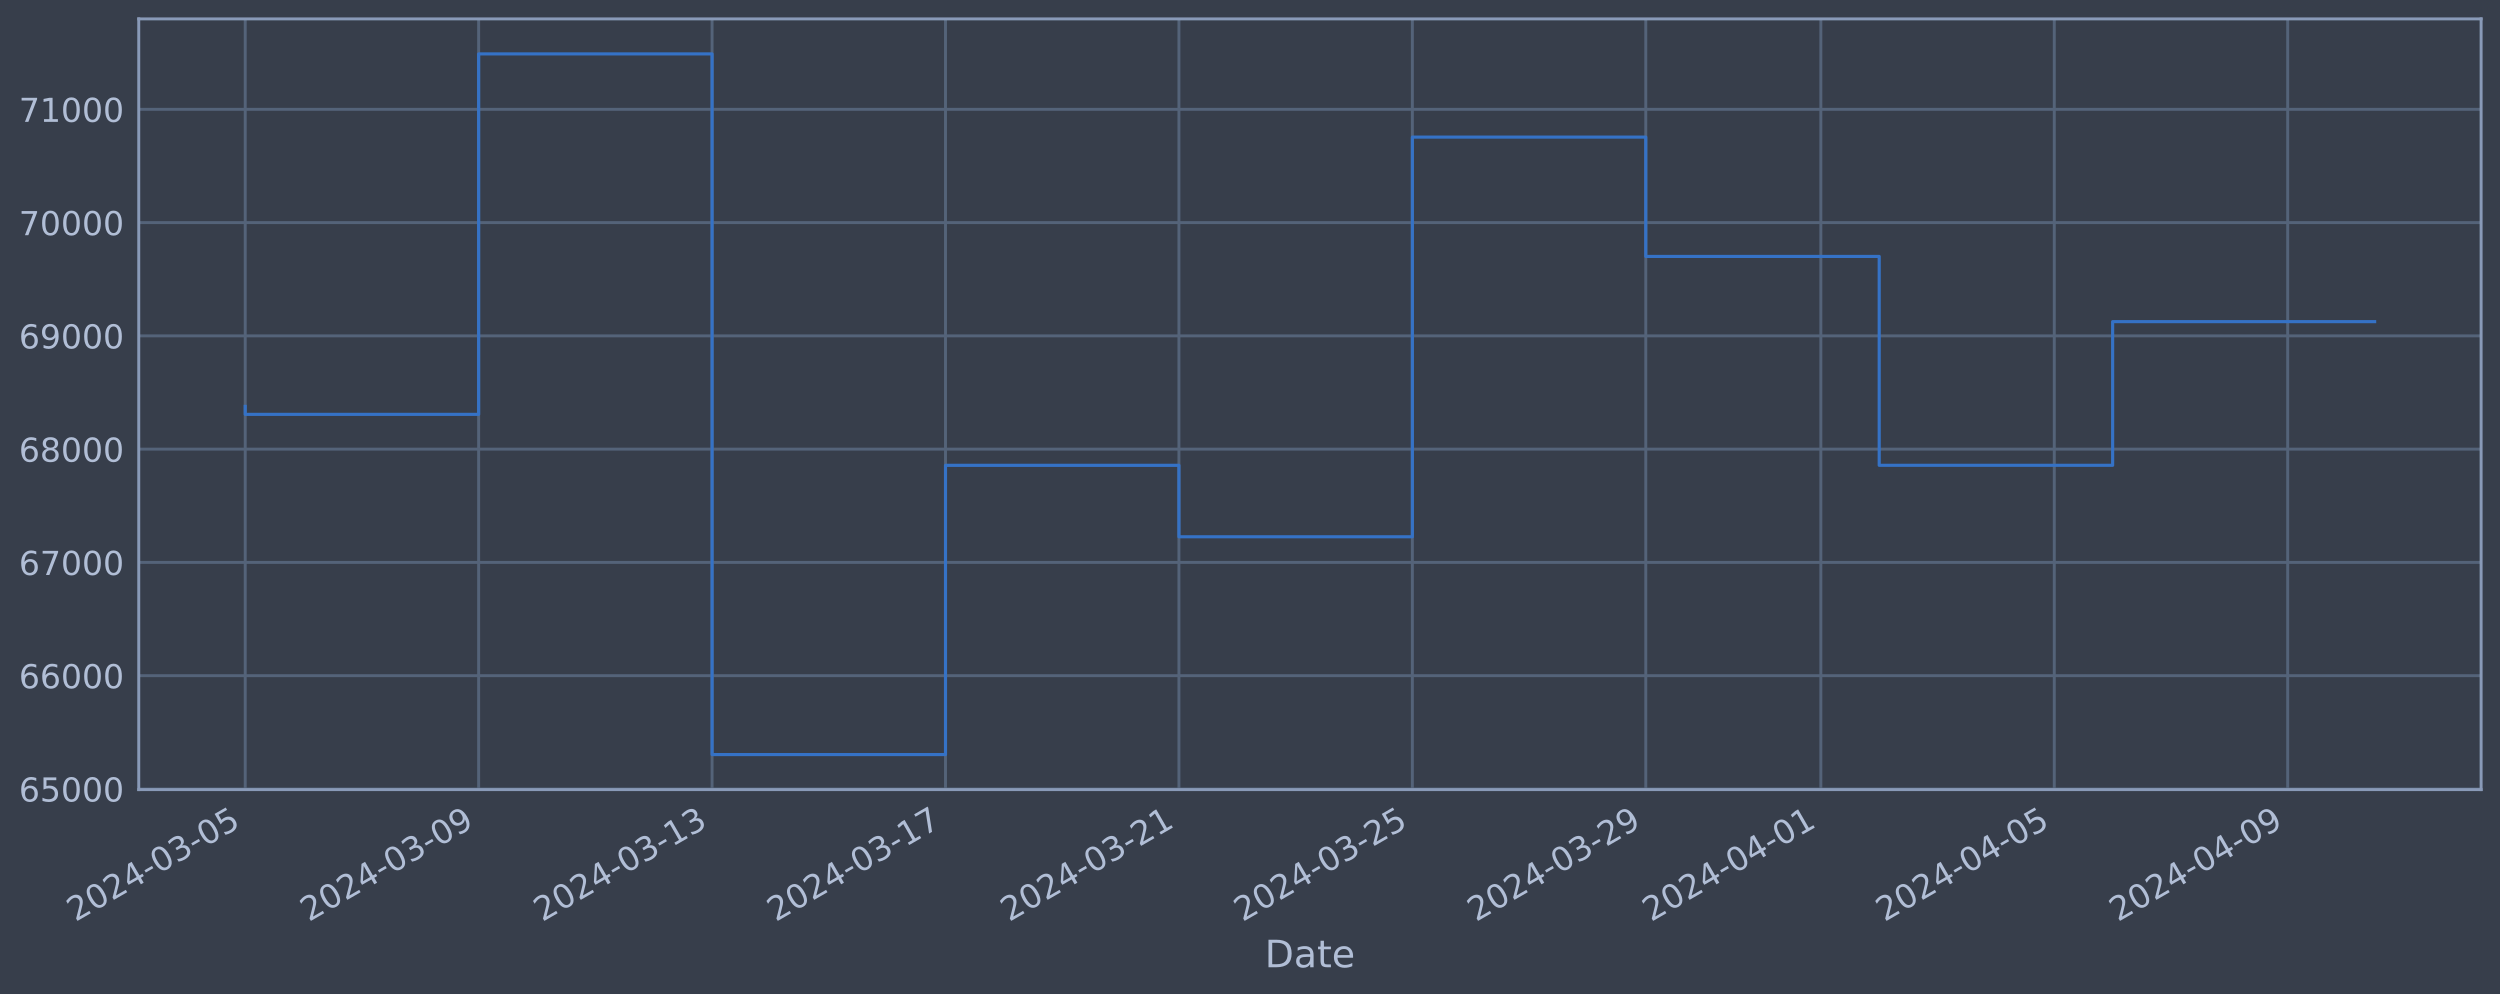
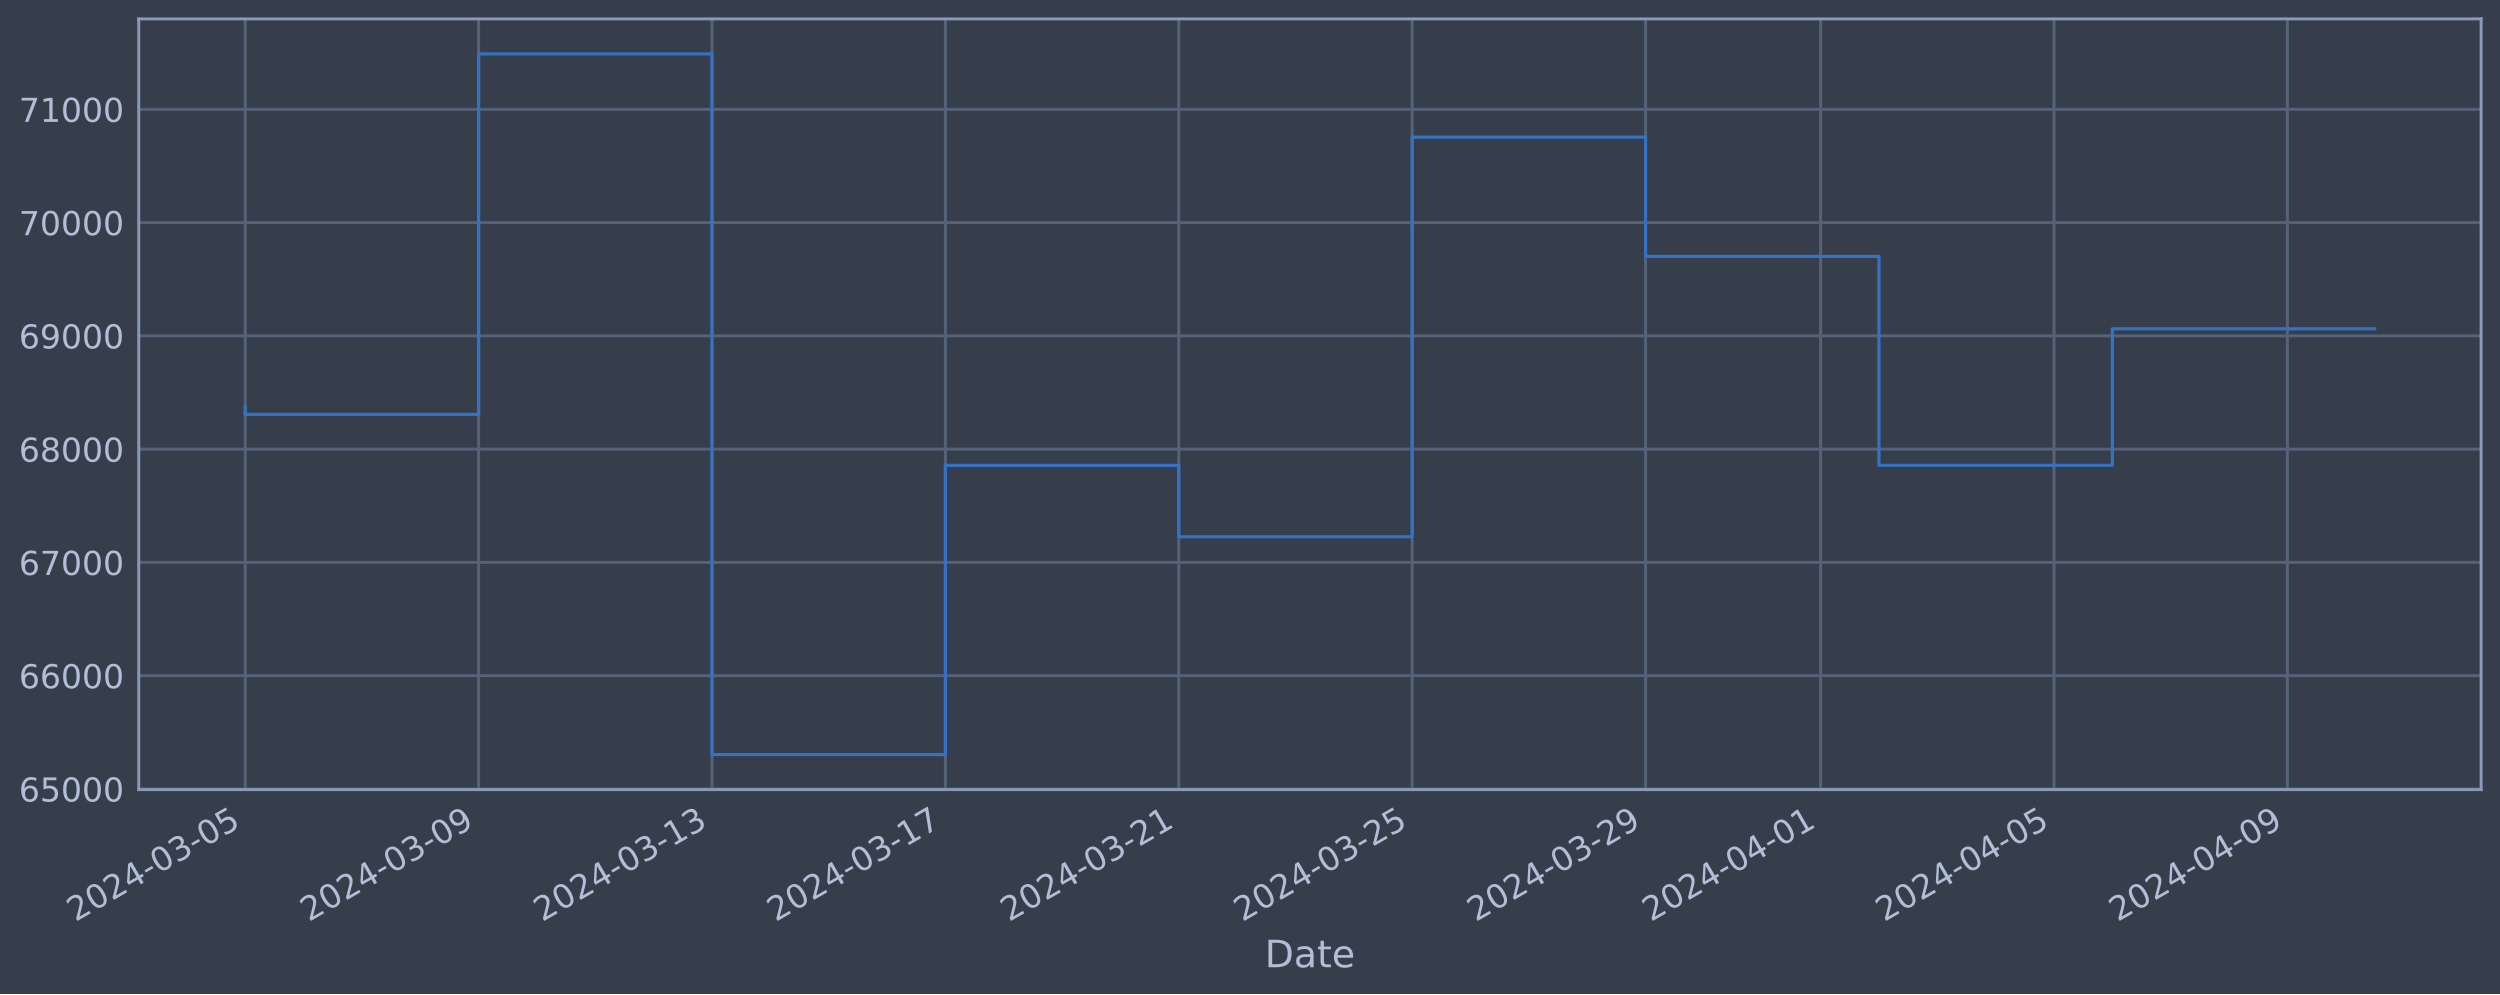
<svg xmlns="http://www.w3.org/2000/svg" xmlns:xlink="http://www.w3.org/1999/xlink" width="952.884pt" height="378.87pt" viewBox="0 0 952.884 378.87" version="1.1">
  <defs>
    <style type="text/css">*{stroke-linejoin: round; stroke-linecap: butt}</style>
  </defs>
  <g id="figure_1">
    <g id="patch_1">
      <path d="M 0 378.87  L 952.884 378.87  L 952.884 0  L 0 0  z " style="fill: #373e4b" />
    </g>
    <g id="axes_1">
      <g id="patch_2">
        <path d="M 52.884 300.96  L 945.684 300.96  L 945.684 7.2  L 52.884 7.2  z " style="fill: #373e4b" />
      </g>
      <g id="matplotlib.axis_1">
        <g id="xtick_1">
          <g id="line2d_1">
-             <path d="M 93.466 300.96  L 93.466 7.2  " clip-path="url(#p41cf479331)" style="fill: none; stroke: #546379; stroke-width: 1.12; stroke-linecap: square" />
+             <path d="M 93.466 300.96  L 93.466 7.2  " clip-path="url(#p29067e4167)" style="fill: none; stroke: #546379; stroke-width: 1.12; stroke-linecap: square" />
          </g>
          <g id="line2d_2" />
          <g id="text_1">
            <g style="fill: #b1bed6" transform="translate(28.74006 351.4642) rotate(-30) scale(0.126 -0.126)">
              <defs>
                <path id="DejaVuSans-32" d="M 1228 531  L 3431 531  L 3431 0  L 469 0  L 469 531  Q 828 903 1448 1529  Q 2069 2156 2228 2338  Q 2531 2678 2651 2914  Q 2772 3150 2772 3378  Q 2772 3750 2511 3984  Q 2250 4219 1831 4219  Q 1534 4219 1204 4116  Q 875 4013 500 3803  L 500 4441  Q 881 4594 1212 4672  Q 1544 4750 1819 4750  Q 2544 4750 2975 4387  Q 3406 4025 3406 3419  Q 3406 3131 3298 2873  Q 3191 2616 2906 2266  Q 2828 2175 2409 1742  Q 1991 1309 1228 531  z " transform="scale(0.015625)" />
                <path id="DejaVuSans-30" d="M 2034 4250  Q 1547 4250 1301 3770  Q 1056 3291 1056 2328  Q 1056 1369 1301 889  Q 1547 409 2034 409  Q 2525 409 2770 889  Q 3016 1369 3016 2328  Q 3016 3291 2770 3770  Q 2525 4250 2034 4250  z M 2034 4750  Q 2819 4750 3233 4129  Q 3647 3509 3647 2328  Q 3647 1150 3233 529  Q 2819 -91 2034 -91  Q 1250 -91 836 529  Q 422 1150 422 2328  Q 422 3509 836 4129  Q 1250 4750 2034 4750  z " transform="scale(0.015625)" />
                <path id="DejaVuSans-34" d="M 2419 4116  L 825 1625  L 2419 1625  L 2419 4116  z M 2253 4666  L 3047 4666  L 3047 1625  L 3713 1625  L 3713 1100  L 3047 1100  L 3047 0  L 2419 0  L 2419 1100  L 313 1100  L 313 1709  L 2253 4666  z " transform="scale(0.015625)" />
                <path id="DejaVuSans-2d" d="M 313 2009  L 1997 2009  L 1997 1497  L 313 1497  L 313 2009  z " transform="scale(0.015625)" />
                <path id="DejaVuSans-33" d="M 2597 2516  Q 3050 2419 3304 2112  Q 3559 1806 3559 1356  Q 3559 666 3084 287  Q 2609 -91 1734 -91  Q 1441 -91 1130 -33  Q 819 25 488 141  L 488 750  Q 750 597 1062 519  Q 1375 441 1716 441  Q 2309 441 2620 675  Q 2931 909 2931 1356  Q 2931 1769 2642 2001  Q 2353 2234 1838 2234  L 1294 2234  L 1294 2753  L 1863 2753  Q 2328 2753 2575 2939  Q 2822 3125 2822 3475  Q 2822 3834 2567 4026  Q 2313 4219 1838 4219  Q 1578 4219 1281 4162  Q 984 4106 628 3988  L 628 4550  Q 988 4650 1302 4700  Q 1616 4750 1894 4750  Q 2613 4750 3031 4423  Q 3450 4097 3450 3541  Q 3450 3153 3228 2886  Q 3006 2619 2597 2516  z " transform="scale(0.015625)" />
                <path id="DejaVuSans-35" d="M 691 4666  L 3169 4666  L 3169 4134  L 1269 4134  L 1269 2991  Q 1406 3038 1543 3061  Q 1681 3084 1819 3084  Q 2600 3084 3056 2656  Q 3513 2228 3513 1497  Q 3513 744 3044 326  Q 2575 -91 1722 -91  Q 1428 -91 1123 -41  Q 819 9 494 109  L 494 744  Q 775 591 1075 516  Q 1375 441 1709 441  Q 2250 441 2565 725  Q 2881 1009 2881 1497  Q 2881 1984 2565 2268  Q 2250 2553 1709 2553  Q 1456 2553 1204 2497  Q 953 2441 691 2322  L 691 4666  z " transform="scale(0.015625)" />
              </defs>
              <use xlink:href="#DejaVuSans-32" />
              <use xlink:href="#DejaVuSans-30" x="63.623" />
              <use xlink:href="#DejaVuSans-32" x="127.246" />
              <use xlink:href="#DejaVuSans-34" x="190.869" />
              <use xlink:href="#DejaVuSans-2d" x="254.492" />
              <use xlink:href="#DejaVuSans-30" x="290.576" />
              <use xlink:href="#DejaVuSans-33" x="354.199" />
              <use xlink:href="#DejaVuSans-2d" x="417.822" />
              <use xlink:href="#DejaVuSans-30" x="453.906" />
              <use xlink:href="#DejaVuSans-35" x="517.529" />
            </g>
          </g>
        </g>
        <g id="xtick_2">
          <g id="line2d_3">
-             <path d="M 182.437 300.96  L 182.437 7.2  " clip-path="url(#p41cf479331)" style="fill: none; stroke: #546379; stroke-width: 1.12; stroke-linecap: square" />
+             <path d="M 182.423 300.96  L 182.423 7.2  " clip-path="url(#p29067e4167)" style="fill: none; stroke: #546379; stroke-width: 1.12; stroke-linecap: square" />
          </g>
          <g id="line2d_4" />
          <g id="text_2">
-             <g style="fill: #b1bed6" transform="translate(117.7116 351.4642) rotate(-30) scale(0.126 -0.126)">
+             <g style="fill: #b1bed6" transform="translate(117.6979 351.4642) rotate(-30) scale(0.126 -0.126)">
              <defs>
                <path id="DejaVuSans-39" d="M 703 97  L 703 672  Q 941 559 1184 500  Q 1428 441 1663 441  Q 2288 441 2617 861  Q 2947 1281 2994 2138  Q 2813 1869 2534 1725  Q 2256 1581 1919 1581  Q 1219 1581 811 2004  Q 403 2428 403 3163  Q 403 3881 828 4315  Q 1253 4750 1959 4750  Q 2769 4750 3195 4129  Q 3622 3509 3622 2328  Q 3622 1225 3098 567  Q 2575 -91 1691 -91  Q 1453 -91 1209 -44  Q 966 3 703 97  z M 1959 2075  Q 2384 2075 2632 2365  Q 2881 2656 2881 3163  Q 2881 3666 2632 3958  Q 2384 4250 1959 4250  Q 1534 4250 1286 3958  Q 1038 3666 1038 3163  Q 1038 2656 1286 2365  Q 1534 2075 1959 2075  z " transform="scale(0.015625)" />
              </defs>
              <use xlink:href="#DejaVuSans-32" />
              <use xlink:href="#DejaVuSans-30" x="63.623" />
              <use xlink:href="#DejaVuSans-32" x="127.246" />
              <use xlink:href="#DejaVuSans-34" x="190.869" />
              <use xlink:href="#DejaVuSans-2d" x="254.492" />
              <use xlink:href="#DejaVuSans-30" x="290.576" />
              <use xlink:href="#DejaVuSans-33" x="354.199" />
              <use xlink:href="#DejaVuSans-2d" x="417.822" />
              <use xlink:href="#DejaVuSans-30" x="453.906" />
              <use xlink:href="#DejaVuSans-39" x="517.529" />
            </g>
          </g>
        </g>
        <g id="xtick_3">
          <g id="line2d_5">
-             <path d="M 271.409 300.96  L 271.409 7.2  " clip-path="url(#p41cf479331)" style="fill: none; stroke: #546379; stroke-width: 1.12; stroke-linecap: square" />
+             <path d="M 271.381 300.96  L 271.381 7.2  " clip-path="url(#p29067e4167)" style="fill: none; stroke: #546379; stroke-width: 1.12; stroke-linecap: square" />
          </g>
          <g id="line2d_6" />
          <g id="text_3">
-             <g style="fill: #b1bed6" transform="translate(206.6831 351.4642) rotate(-30) scale(0.126 -0.126)">
+             <g style="fill: #b1bed6" transform="translate(206.6558 351.4642) rotate(-30) scale(0.126 -0.126)">
              <defs>
                <path id="DejaVuSans-31" d="M 794 531  L 1825 531  L 1825 4091  L 703 3866  L 703 4441  L 1819 4666  L 2450 4666  L 2450 531  L 3481 531  L 3481 0  L 794 0  L 794 531  z " transform="scale(0.015625)" />
              </defs>
              <use xlink:href="#DejaVuSans-32" />
              <use xlink:href="#DejaVuSans-30" x="63.623" />
              <use xlink:href="#DejaVuSans-32" x="127.246" />
              <use xlink:href="#DejaVuSans-34" x="190.869" />
              <use xlink:href="#DejaVuSans-2d" x="254.492" />
              <use xlink:href="#DejaVuSans-30" x="290.576" />
              <use xlink:href="#DejaVuSans-33" x="354.199" />
              <use xlink:href="#DejaVuSans-2d" x="417.822" />
              <use xlink:href="#DejaVuSans-31" x="453.906" />
              <use xlink:href="#DejaVuSans-33" x="517.529" />
            </g>
          </g>
        </g>
        <g id="xtick_4">
          <g id="line2d_7">
-             <path d="M 360.38 300.96  L 360.38 7.2  " clip-path="url(#p41cf479331)" style="fill: none; stroke: #546379; stroke-width: 1.12; stroke-linecap: square" />
+             <path d="M 360.339 300.96  L 360.339 7.2  " clip-path="url(#p29067e4167)" style="fill: none; stroke: #546379; stroke-width: 1.12; stroke-linecap: square" />
          </g>
          <g id="line2d_8" />
          <g id="text_4">
-             <g style="fill: #b1bed6" transform="translate(295.6546 351.4642) rotate(-30) scale(0.126 -0.126)">
+             <g style="fill: #b1bed6" transform="translate(295.6137 351.4642) rotate(-30) scale(0.126 -0.126)">
              <defs>
                <path id="DejaVuSans-37" d="M 525 4666  L 3525 4666  L 3525 4397  L 1831 0  L 1172 0  L 2766 4134  L 525 4134  L 525 4666  z " transform="scale(0.015625)" />
              </defs>
              <use xlink:href="#DejaVuSans-32" />
              <use xlink:href="#DejaVuSans-30" x="63.623" />
              <use xlink:href="#DejaVuSans-32" x="127.246" />
              <use xlink:href="#DejaVuSans-34" x="190.869" />
              <use xlink:href="#DejaVuSans-2d" x="254.492" />
              <use xlink:href="#DejaVuSans-30" x="290.576" />
              <use xlink:href="#DejaVuSans-33" x="354.199" />
              <use xlink:href="#DejaVuSans-2d" x="417.822" />
              <use xlink:href="#DejaVuSans-31" x="453.906" />
              <use xlink:href="#DejaVuSans-37" x="517.529" />
            </g>
          </g>
        </g>
        <g id="xtick_5">
          <g id="line2d_9">
-             <path d="M 449.352 300.96  L 449.352 7.2  " clip-path="url(#p41cf479331)" style="fill: none; stroke: #546379; stroke-width: 1.12; stroke-linecap: square" />
+             <path d="M 449.297 300.96  L 449.297 7.2  " clip-path="url(#p29067e4167)" style="fill: none; stroke: #546379; stroke-width: 1.12; stroke-linecap: square" />
          </g>
          <g id="line2d_10" />
          <g id="text_5">
-             <g style="fill: #b1bed6" transform="translate(384.6261 351.4642) rotate(-30) scale(0.126 -0.126)">
+             <g style="fill: #b1bed6" transform="translate(384.5716 351.4642) rotate(-30) scale(0.126 -0.126)">
              <use xlink:href="#DejaVuSans-32" />
              <use xlink:href="#DejaVuSans-30" x="63.623" />
              <use xlink:href="#DejaVuSans-32" x="127.246" />
              <use xlink:href="#DejaVuSans-34" x="190.869" />
              <use xlink:href="#DejaVuSans-2d" x="254.492" />
              <use xlink:href="#DejaVuSans-30" x="290.576" />
              <use xlink:href="#DejaVuSans-33" x="354.199" />
              <use xlink:href="#DejaVuSans-2d" x="417.822" />
              <use xlink:href="#DejaVuSans-32" x="453.906" />
              <use xlink:href="#DejaVuSans-31" x="517.529" />
            </g>
          </g>
        </g>
        <g id="xtick_6">
          <g id="line2d_11">
-             <path d="M 538.323 300.96  L 538.323 7.2  " clip-path="url(#p41cf479331)" style="fill: none; stroke: #546379; stroke-width: 1.12; stroke-linecap: square" />
+             <path d="M 538.255 300.96  L 538.255 7.2  " clip-path="url(#p29067e4167)" style="fill: none; stroke: #546379; stroke-width: 1.12; stroke-linecap: square" />
          </g>
          <g id="line2d_12" />
          <g id="text_6">
-             <g style="fill: #b1bed6" transform="translate(473.5976 351.4642) rotate(-30) scale(0.126 -0.126)">
+             <g style="fill: #b1bed6" transform="translate(473.5294 351.4642) rotate(-30) scale(0.126 -0.126)">
              <use xlink:href="#DejaVuSans-32" />
              <use xlink:href="#DejaVuSans-30" x="63.623" />
              <use xlink:href="#DejaVuSans-32" x="127.246" />
              <use xlink:href="#DejaVuSans-34" x="190.869" />
              <use xlink:href="#DejaVuSans-2d" x="254.492" />
              <use xlink:href="#DejaVuSans-30" x="290.576" />
              <use xlink:href="#DejaVuSans-33" x="354.199" />
              <use xlink:href="#DejaVuSans-2d" x="417.822" />
              <use xlink:href="#DejaVuSans-32" x="453.906" />
              <use xlink:href="#DejaVuSans-35" x="517.529" />
            </g>
          </g>
        </g>
        <g id="xtick_7">
          <g id="line2d_13">
-             <path d="M 627.295 300.96  L 627.295 7.2  " clip-path="url(#p41cf479331)" style="fill: none; stroke: #546379; stroke-width: 1.12; stroke-linecap: square" />
+             <path d="M 627.213 300.96  L 627.213 7.2  " clip-path="url(#p29067e4167)" style="fill: none; stroke: #546379; stroke-width: 1.12; stroke-linecap: square" />
          </g>
          <g id="line2d_14" />
          <g id="text_7">
-             <g style="fill: #b1bed6" transform="translate(562.5691 351.4642) rotate(-30) scale(0.126 -0.126)">
+             <g style="fill: #b1bed6" transform="translate(562.4873 351.4642) rotate(-30) scale(0.126 -0.126)">
              <use xlink:href="#DejaVuSans-32" />
              <use xlink:href="#DejaVuSans-30" x="63.623" />
              <use xlink:href="#DejaVuSans-32" x="127.246" />
              <use xlink:href="#DejaVuSans-34" x="190.869" />
              <use xlink:href="#DejaVuSans-2d" x="254.492" />
              <use xlink:href="#DejaVuSans-30" x="290.576" />
              <use xlink:href="#DejaVuSans-33" x="354.199" />
              <use xlink:href="#DejaVuSans-2d" x="417.822" />
              <use xlink:href="#DejaVuSans-32" x="453.906" />
              <use xlink:href="#DejaVuSans-39" x="517.529" />
            </g>
          </g>
        </g>
        <g id="xtick_8">
          <g id="line2d_15">
-             <path d="M 694.023 300.96  L 694.023 7.2  " clip-path="url(#p41cf479331)" style="fill: none; stroke: #546379; stroke-width: 1.12; stroke-linecap: square" />
+             <path d="M 693.931 300.96  L 693.931 7.2  " clip-path="url(#p29067e4167)" style="fill: none; stroke: #546379; stroke-width: 1.12; stroke-linecap: square" />
          </g>
          <g id="line2d_16" />
          <g id="text_8">
-             <g style="fill: #b1bed6" transform="translate(629.2977 351.4642) rotate(-30) scale(0.126 -0.126)">
+             <g style="fill: #b1bed6" transform="translate(629.2057 351.4642) rotate(-30) scale(0.126 -0.126)">
              <use xlink:href="#DejaVuSans-32" />
              <use xlink:href="#DejaVuSans-30" x="63.623" />
              <use xlink:href="#DejaVuSans-32" x="127.246" />
              <use xlink:href="#DejaVuSans-34" x="190.869" />
              <use xlink:href="#DejaVuSans-2d" x="254.492" />
              <use xlink:href="#DejaVuSans-30" x="290.576" />
              <use xlink:href="#DejaVuSans-34" x="354.199" />
              <use xlink:href="#DejaVuSans-2d" x="417.822" />
              <use xlink:href="#DejaVuSans-30" x="453.906" />
              <use xlink:href="#DejaVuSans-31" x="517.529" />
            </g>
          </g>
        </g>
        <g id="xtick_9">
          <g id="line2d_17">
-             <path d="M 782.995 300.96  L 782.995 7.2  " clip-path="url(#p41cf479331)" style="fill: none; stroke: #546379; stroke-width: 1.12; stroke-linecap: square" />
+             <path d="M 782.889 300.96  L 782.889 7.2  " clip-path="url(#p29067e4167)" style="fill: none; stroke: #546379; stroke-width: 1.12; stroke-linecap: square" />
          </g>
          <g id="line2d_18" />
          <g id="text_9">
-             <g style="fill: #b1bed6" transform="translate(718.2692 351.4642) rotate(-30) scale(0.126 -0.126)">
+             <g style="fill: #b1bed6" transform="translate(718.1636 351.4642) rotate(-30) scale(0.126 -0.126)">
              <use xlink:href="#DejaVuSans-32" />
              <use xlink:href="#DejaVuSans-30" x="63.623" />
              <use xlink:href="#DejaVuSans-32" x="127.246" />
              <use xlink:href="#DejaVuSans-34" x="190.869" />
              <use xlink:href="#DejaVuSans-2d" x="254.492" />
              <use xlink:href="#DejaVuSans-30" x="290.576" />
              <use xlink:href="#DejaVuSans-34" x="354.199" />
              <use xlink:href="#DejaVuSans-2d" x="417.822" />
              <use xlink:href="#DejaVuSans-30" x="453.906" />
              <use xlink:href="#DejaVuSans-35" x="517.529" />
            </g>
          </g>
        </g>
        <g id="xtick_10">
          <g id="line2d_19">
-             <path d="M 871.966 300.96  L 871.966 7.2  " clip-path="url(#p41cf479331)" style="fill: none; stroke: #546379; stroke-width: 1.12; stroke-linecap: square" />
+             <path d="M 871.847 300.96  L 871.847 7.2  " clip-path="url(#p29067e4167)" style="fill: none; stroke: #546379; stroke-width: 1.12; stroke-linecap: square" />
          </g>
          <g id="line2d_20" />
          <g id="text_10">
-             <g style="fill: #b1bed6" transform="translate(807.2407 351.4642) rotate(-30) scale(0.126 -0.126)">
+             <g style="fill: #b1bed6" transform="translate(807.1215 351.4642) rotate(-30) scale(0.126 -0.126)">
              <use xlink:href="#DejaVuSans-32" />
              <use xlink:href="#DejaVuSans-30" x="63.623" />
              <use xlink:href="#DejaVuSans-32" x="127.246" />
              <use xlink:href="#DejaVuSans-34" x="190.869" />
              <use xlink:href="#DejaVuSans-2d" x="254.492" />
              <use xlink:href="#DejaVuSans-30" x="290.576" />
              <use xlink:href="#DejaVuSans-34" x="354.199" />
              <use xlink:href="#DejaVuSans-2d" x="417.822" />
              <use xlink:href="#DejaVuSans-30" x="453.906" />
              <use xlink:href="#DejaVuSans-39" x="517.529" />
            </g>
          </g>
        </g>
        <g id="text_11">
          <g style="fill: #b1bed6" transform="translate(482.0746 368.6753) scale(0.144 -0.144)">
            <defs>
              <path id="DejaVuSans-44" d="M 1259 4147  L 1259 519  L 2022 519  Q 2988 519 3436 956  Q 3884 1394 3884 2338  Q 3884 3275 3436 3711  Q 2988 4147 2022 4147  L 1259 4147  z M 628 4666  L 1925 4666  Q 3281 4666 3915 4102  Q 4550 3538 4550 2338  Q 4550 1131 3912 565  Q 3275 0 1925 0  L 628 0  L 628 4666  z " transform="scale(0.015625)" />
              <path id="DejaVuSans-61" d="M 2194 1759  Q 1497 1759 1228 1600  Q 959 1441 959 1056  Q 959 750 1161 570  Q 1363 391 1709 391  Q 2188 391 2477 730  Q 2766 1069 2766 1631  L 2766 1759  L 2194 1759  z M 3341 1997  L 3341 0  L 2766 0  L 2766 531  Q 2569 213 2275 61  Q 1981 -91 1556 -91  Q 1019 -91 701 211  Q 384 513 384 1019  Q 384 1609 779 1909  Q 1175 2209 1959 2209  L 2766 2209  L 2766 2266  Q 2766 2663 2505 2880  Q 2244 3097 1772 3097  Q 1472 3097 1187 3025  Q 903 2953 641 2809  L 641 3341  Q 956 3463 1253 3523  Q 1550 3584 1831 3584  Q 2591 3584 2966 3190  Q 3341 2797 3341 1997  z " transform="scale(0.015625)" />
              <path id="DejaVuSans-74" d="M 1172 4494  L 1172 3500  L 2356 3500  L 2356 3053  L 1172 3053  L 1172 1153  Q 1172 725 1289 603  Q 1406 481 1766 481  L 2356 481  L 2356 0  L 1766 0  Q 1100 0 847 248  Q 594 497 594 1153  L 594 3053  L 172 3053  L 172 3500  L 594 3500  L 594 4494  L 1172 4494  z " transform="scale(0.015625)" />
              <path id="DejaVuSans-65" d="M 3597 1894  L 3597 1613  L 953 1613  Q 991 1019 1311 708  Q 1631 397 2203 397  Q 2534 397 2845 478  Q 3156 559 3463 722  L 3463 178  Q 3153 47 2828 -22  Q 2503 -91 2169 -91  Q 1331 -91 842 396  Q 353 884 353 1716  Q 353 2575 817 3079  Q 1281 3584 2069 3584  Q 2775 3584 3186 3129  Q 3597 2675 3597 1894  z M 3022 2063  Q 3016 2534 2758 2815  Q 2500 3097 2075 3097  Q 1594 3097 1305 2825  Q 1016 2553 972 2059  L 3022 2063  z " transform="scale(0.015625)" />
            </defs>
            <use xlink:href="#DejaVuSans-44" />
            <use xlink:href="#DejaVuSans-61" x="77.002" />
            <use xlink:href="#DejaVuSans-74" x="138.281" />
            <use xlink:href="#DejaVuSans-65" x="177.49" />
          </g>
        </g>
      </g>
      <g id="matplotlib.axis_2">
        <g id="ytick_1">
          <g id="line2d_21">
-             <path d="M 52.884 300.718  L 945.684 300.718  " clip-path="url(#p41cf479331)" style="fill: none; stroke: #546379; stroke-width: 1.12; stroke-linecap: square" />
+             <path d="M 52.884 300.718  L 945.684 300.718  " clip-path="url(#p29067e4167)" style="fill: none; stroke: #546379; stroke-width: 1.12; stroke-linecap: square" />
          </g>
          <g id="line2d_22" />
          <g id="text_12">
            <g style="fill: #b1bed6" transform="translate(7.2 305.5049) scale(0.126 -0.126)">
              <defs>
                <path id="DejaVuSans-36" d="M 2113 2584  Q 1688 2584 1439 2293  Q 1191 2003 1191 1497  Q 1191 994 1439 701  Q 1688 409 2113 409  Q 2538 409 2786 701  Q 3034 994 3034 1497  Q 3034 2003 2786 2293  Q 2538 2584 2113 2584  z M 3366 4563  L 3366 3988  Q 3128 4100 2886 4159  Q 2644 4219 2406 4219  Q 1781 4219 1451 3797  Q 1122 3375 1075 2522  Q 1259 2794 1537 2939  Q 1816 3084 2150 3084  Q 2853 3084 3261 2657  Q 3669 2231 3669 1497  Q 3669 778 3244 343  Q 2819 -91 2113 -91  Q 1303 -91 875 529  Q 447 1150 447 2328  Q 447 3434 972 4092  Q 1497 4750 2381 4750  Q 2619 4750 2861 4703  Q 3103 4656 3366 4563  z " transform="scale(0.015625)" />
              </defs>
              <use xlink:href="#DejaVuSans-36" />
              <use xlink:href="#DejaVuSans-35" x="63.623" />
              <use xlink:href="#DejaVuSans-30" x="127.246" />
              <use xlink:href="#DejaVuSans-30" x="190.869" />
              <use xlink:href="#DejaVuSans-30" x="254.492" />
            </g>
          </g>
        </g>
        <g id="ytick_2">
          <g id="line2d_23">
-             <path d="M 52.884 257.544  L 945.684 257.544  " clip-path="url(#p41cf479331)" style="fill: none; stroke: #546379; stroke-width: 1.12; stroke-linecap: square" />
+             <path d="M 52.884 257.544  L 945.684 257.544  " clip-path="url(#p29067e4167)" style="fill: none; stroke: #546379; stroke-width: 1.12; stroke-linecap: square" />
          </g>
          <g id="line2d_24" />
          <g id="text_13">
            <g style="fill: #b1bed6" transform="translate(7.2 262.331) scale(0.126 -0.126)">
              <use xlink:href="#DejaVuSans-36" />
              <use xlink:href="#DejaVuSans-36" x="63.623" />
              <use xlink:href="#DejaVuSans-30" x="127.246" />
              <use xlink:href="#DejaVuSans-30" x="190.869" />
              <use xlink:href="#DejaVuSans-30" x="254.492" />
            </g>
          </g>
        </g>
        <g id="ytick_3">
          <g id="line2d_25">
-             <path d="M 52.884 214.37  L 945.684 214.37  " clip-path="url(#p41cf479331)" style="fill: none; stroke: #546379; stroke-width: 1.12; stroke-linecap: square" />
+             <path d="M 52.884 214.37  L 945.684 214.37  " clip-path="url(#p29067e4167)" style="fill: none; stroke: #546379; stroke-width: 1.12; stroke-linecap: square" />
          </g>
          <g id="line2d_26" />
          <g id="text_14">
            <g style="fill: #b1bed6" transform="translate(7.2 219.157) scale(0.126 -0.126)">
              <use xlink:href="#DejaVuSans-36" />
              <use xlink:href="#DejaVuSans-37" x="63.623" />
              <use xlink:href="#DejaVuSans-30" x="127.246" />
              <use xlink:href="#DejaVuSans-30" x="190.869" />
              <use xlink:href="#DejaVuSans-30" x="254.492" />
            </g>
          </g>
        </g>
        <g id="ytick_4">
          <g id="line2d_27">
-             <path d="M 52.884 171.196  L 945.684 171.196  " clip-path="url(#p41cf479331)" style="fill: none; stroke: #546379; stroke-width: 1.12; stroke-linecap: square" />
+             <path d="M 52.884 171.196  L 945.684 171.196  " clip-path="url(#p29067e4167)" style="fill: none; stroke: #546379; stroke-width: 1.12; stroke-linecap: square" />
          </g>
          <g id="line2d_28" />
          <g id="text_15">
            <g style="fill: #b1bed6" transform="translate(7.2 175.9831) scale(0.126 -0.126)">
              <defs>
                <path id="DejaVuSans-38" d="M 2034 2216  Q 1584 2216 1326 1975  Q 1069 1734 1069 1313  Q 1069 891 1326 650  Q 1584 409 2034 409  Q 2484 409 2743 651  Q 3003 894 3003 1313  Q 3003 1734 2745 1975  Q 2488 2216 2034 2216  z M 1403 2484  Q 997 2584 770 2862  Q 544 3141 544 3541  Q 544 4100 942 4425  Q 1341 4750 2034 4750  Q 2731 4750 3128 4425  Q 3525 4100 3525 3541  Q 3525 3141 3298 2862  Q 3072 2584 2669 2484  Q 3125 2378 3379 2068  Q 3634 1759 3634 1313  Q 3634 634 3220 271  Q 2806 -91 2034 -91  Q 1263 -91 848 271  Q 434 634 434 1313  Q 434 1759 690 2068  Q 947 2378 1403 2484  z M 1172 3481  Q 1172 3119 1398 2916  Q 1625 2713 2034 2713  Q 2441 2713 2670 2916  Q 2900 3119 2900 3481  Q 2900 3844 2670 4047  Q 2441 4250 2034 4250  Q 1625 4250 1398 4047  Q 1172 3844 1172 3481  z " transform="scale(0.015625)" />
              </defs>
              <use xlink:href="#DejaVuSans-36" />
              <use xlink:href="#DejaVuSans-38" x="63.623" />
              <use xlink:href="#DejaVuSans-30" x="127.246" />
              <use xlink:href="#DejaVuSans-30" x="190.869" />
              <use xlink:href="#DejaVuSans-30" x="254.492" />
            </g>
          </g>
        </g>
        <g id="ytick_5">
          <g id="line2d_29">
-             <path d="M 52.884 128.022  L 945.684 128.022  " clip-path="url(#p41cf479331)" style="fill: none; stroke: #546379; stroke-width: 1.12; stroke-linecap: square" />
+             <path d="M 52.884 128.022  L 945.684 128.022  " clip-path="url(#p29067e4167)" style="fill: none; stroke: #546379; stroke-width: 1.12; stroke-linecap: square" />
          </g>
          <g id="line2d_30" />
          <g id="text_16">
            <g style="fill: #b1bed6" transform="translate(7.2 132.8092) scale(0.126 -0.126)">
              <use xlink:href="#DejaVuSans-36" />
              <use xlink:href="#DejaVuSans-39" x="63.623" />
              <use xlink:href="#DejaVuSans-30" x="127.246" />
              <use xlink:href="#DejaVuSans-30" x="190.869" />
              <use xlink:href="#DejaVuSans-30" x="254.492" />
            </g>
          </g>
        </g>
        <g id="ytick_6">
          <g id="line2d_31">
-             <path d="M 52.884 84.848  L 945.684 84.848  " clip-path="url(#p41cf479331)" style="fill: none; stroke: #546379; stroke-width: 1.12; stroke-linecap: square" />
+             <path d="M 52.884 84.848  L 945.684 84.848  " clip-path="url(#p29067e4167)" style="fill: none; stroke: #546379; stroke-width: 1.12; stroke-linecap: square" />
          </g>
          <g id="line2d_32" />
          <g id="text_17">
            <g style="fill: #b1bed6" transform="translate(7.2 89.63523) scale(0.126 -0.126)">
              <use xlink:href="#DejaVuSans-37" />
              <use xlink:href="#DejaVuSans-30" x="63.623" />
              <use xlink:href="#DejaVuSans-30" x="127.246" />
              <use xlink:href="#DejaVuSans-30" x="190.869" />
              <use xlink:href="#DejaVuSans-30" x="254.492" />
            </g>
          </g>
        </g>
        <g id="ytick_7">
          <g id="line2d_33">
-             <path d="M 52.884 41.674  L 945.684 41.674  " clip-path="url(#p41cf479331)" style="fill: none; stroke: #546379; stroke-width: 1.12; stroke-linecap: square" />
+             <path d="M 52.884 41.674  L 945.684 41.674  " clip-path="url(#p29067e4167)" style="fill: none; stroke: #546379; stroke-width: 1.12; stroke-linecap: square" />
          </g>
          <g id="line2d_34" />
          <g id="text_18">
            <g style="fill: #b1bed6" transform="translate(7.2 46.4613) scale(0.126 -0.126)">
              <use xlink:href="#DejaVuSans-37" />
              <use xlink:href="#DejaVuSans-31" x="63.623" />
              <use xlink:href="#DejaVuSans-30" x="127.246" />
              <use xlink:href="#DejaVuSans-30" x="190.869" />
              <use xlink:href="#DejaVuSans-30" x="254.492" />
            </g>
          </g>
        </g>
      </g>
      <g id="line2d_35">
-         <path d="M 93.466 154.891  L 93.466 157.946  L 182.437 157.946  L 182.437 20.553  L 271.409 20.553  L 271.409 287.607  L 360.38 287.607  L 360.38 177.362  L 449.352 177.362  L 449.352 204.598  L 538.323 204.598  L 538.323 52.265  L 627.295 52.265  L 627.295 97.744  L 716.266 97.744  L 716.266 177.352  L 805.238 177.352  L 805.238 122.597  L 905.102 122.597  " clip-path="url(#p41cf479331)" style="fill: none; stroke: #3572c6; stroke-width: 1.2; stroke-linecap: square" />
+         <path d="M 93.466 154.891  L 93.466 157.946  L 182.423 157.946  L 182.423 20.553  L 271.381 20.553  L 271.381 287.607  L 360.339 287.607  L 360.339 177.362  L 449.297 177.362  L 449.297 204.598  L 538.255 204.598  L 538.255 52.265  L 627.213 52.265  L 627.213 97.744  L 716.171 97.744  L 716.171 177.352  L 805.129 177.352  L 805.129 125.322  L 905.102 125.322  " clip-path="url(#p29067e4167)" style="fill: none; stroke: #3572c6; stroke-width: 1.2; stroke-linecap: square" />
      </g>
      <g id="patch_3">
        <path d="M 52.884 300.96  L 52.884 7.2  " style="fill: none; stroke: #899ab8; stroke-width: 1.12; stroke-linejoin: miter; stroke-linecap: square" />
      </g>
      <g id="patch_4">
        <path d="M 945.684 300.96  L 945.684 7.2  " style="fill: none; stroke: #899ab8; stroke-width: 1.12; stroke-linejoin: miter; stroke-linecap: square" />
      </g>
      <g id="patch_5">
        <path d="M 52.884 300.96  L 945.684 300.96  " style="fill: none; stroke: #899ab8; stroke-width: 1.12; stroke-linejoin: miter; stroke-linecap: square" />
      </g>
      <g id="patch_6">
        <path d="M 52.884 7.2  L 945.684 7.2  " style="fill: none; stroke: #899ab8; stroke-width: 1.12; stroke-linejoin: miter; stroke-linecap: square" />
      </g>
    </g>
  </g>
  <defs>
-     <clipPath id="p41cf479331">
+     <clipPath id="p29067e4167">
      <rect x="52.884" y="7.2" width="892.8" height="293.76" />
    </clipPath>
  </defs>
</svg>
